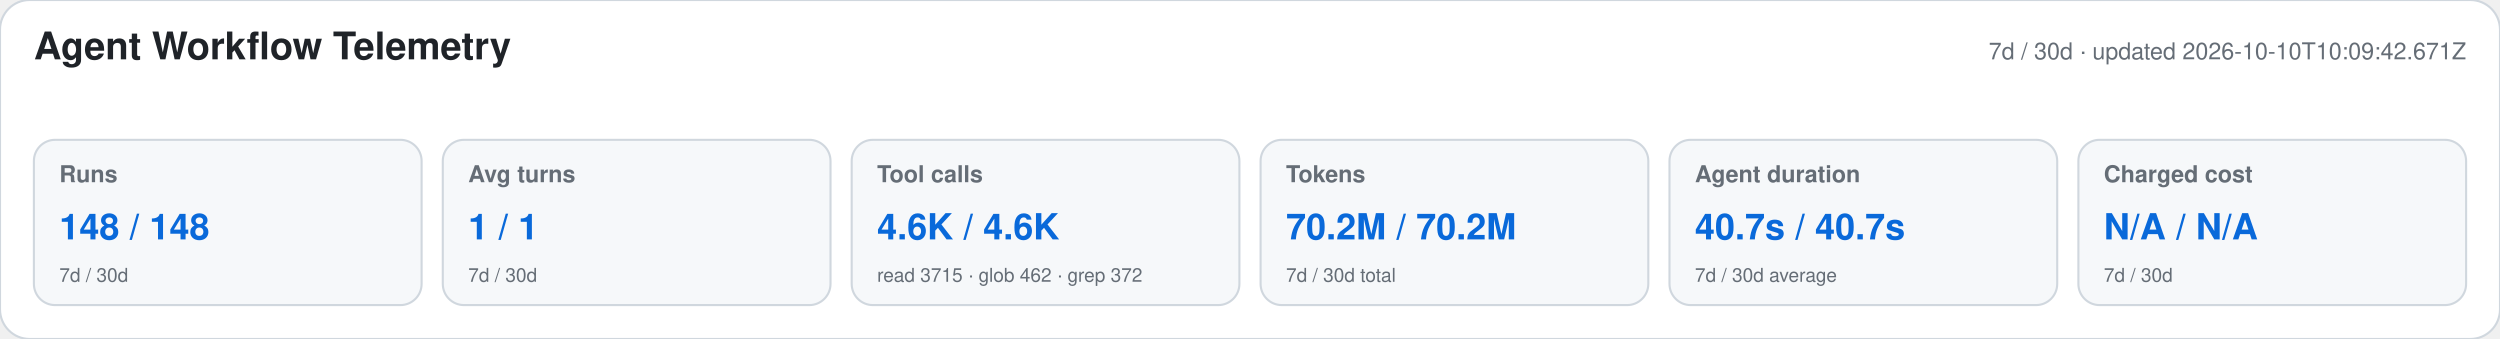
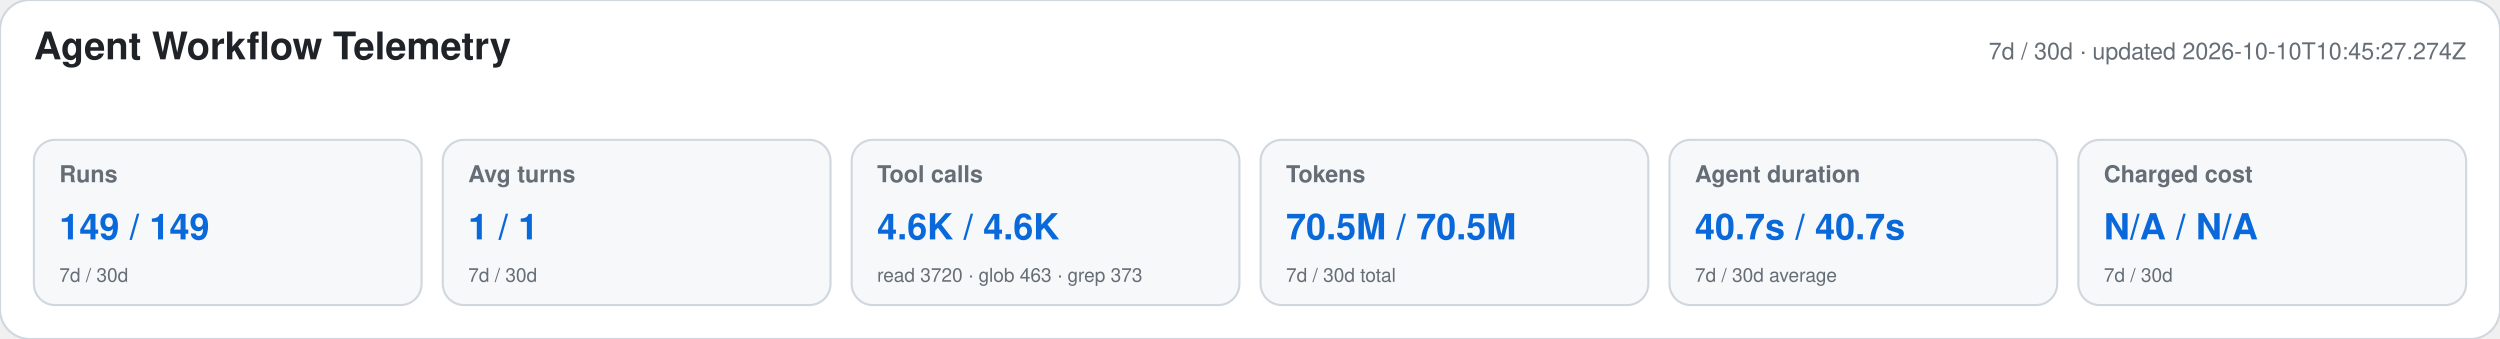
<svg xmlns="http://www.w3.org/2000/svg" width="1180" height="160" viewBox="0 0 1180 160" role="img" aria-labelledby="title desc">
  <style>text{font-family:-apple-system,BlinkMacSystemFont,"Segoe UI",Helvetica,Arial,sans-serif}.heading{font-size:18px;font-weight:650;fill:#1f2328}.meta,.label,.secondary{fill:#656d76}.meta,.label{font-size:11px}.label{font-weight:600}.primary{font-size:17px;font-weight:700;fill:#0969da}.secondary{font-size:9px}</style>
  <rect width="1180" height="160" rx="14" fill="#ffffff" stroke="#d0d7de" />
  <text x="16" y="28" class="heading">Agent Workflow Telemetry</text>
-   <text x="1164" y="28" text-anchor="end" class="meta">7d / 30d · updated 2026-10-10T10:09:42.671Z</text>
+   <text x="1164" y="28" text-anchor="end" class="meta">7d / 30d · updated 2026-10-10T10:45:27.274Z</text>
  <g>
    <rect x="16" y="66" width="183" height="78" rx="10" fill="#f6f8fa" stroke="#d0d7de" />
    <text x="28" y="86" class="label">Runs</text>
-     <text x="28" y="113" class="primary">148 / 148</text>
+     <text x="28" y="113" class="primary">149 / 149</text>
    <text x="28" y="133" class="secondary">7d / 30d</text>
  </g>
  <g>
    <rect x="209" y="66" width="183" height="78" rx="10" fill="#f6f8fa" stroke="#d0d7de" />
    <text x="221" y="86" class="label">Avg turns</text>
    <text x="221" y="113" class="primary">1 / 1</text>
    <text x="221" y="133" class="secondary">7d / 30d</text>
  </g>
  <g>
    <rect x="402" y="66" width="183" height="78" rx="10" fill="#f6f8fa" stroke="#d0d7de" />
    <text x="414" y="86" class="label">Tool calls</text>
    <text x="414" y="113" class="primary">4.6K / 4.6K</text>
-     <text x="414" y="133" class="secondary">read 3715 · glob 462 · grep 372</text>
+     <text x="414" y="133" class="secondary">read 3720 · glob 463 · grep 373</text>
  </g>
  <g>
    <rect x="595" y="66" width="183" height="78" rx="10" fill="#f6f8fa" stroke="#d0d7de" />
    <text x="607" y="86" class="label">Tokens</text>
-     <text x="607" y="113" class="primary">70.2M / 70.2M</text>
+     <text x="607" y="113" class="primary">70.5M / 70.5M</text>
    <text x="607" y="133" class="secondary">7d / 30d total</text>
  </g>
  <g>
    <rect x="788" y="66" width="183" height="78" rx="10" fill="#f6f8fa" stroke="#d0d7de" />
    <text x="800" y="86" class="label">Agent duration</text>
    <text x="800" y="113" class="primary">40.7s / 40.7s</text>
    <text x="800" y="133" class="secondary">7d / 30d average</text>
  </g>
  <g>
    <rect x="981" y="66" width="183" height="78" rx="10" fill="#f6f8fa" stroke="#d0d7de" />
    <text x="993" y="86" class="label">Charged cost</text>
    <text x="993" y="113" class="primary">N/A / N/A</text>
    <text x="993" y="133" class="secondary">7d / 30d</text>
  </g>
</svg>
